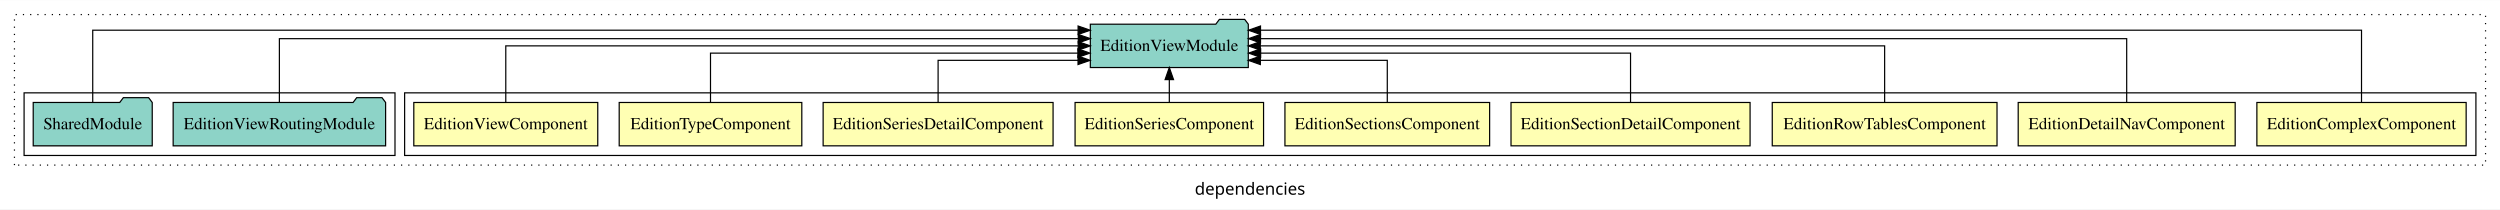
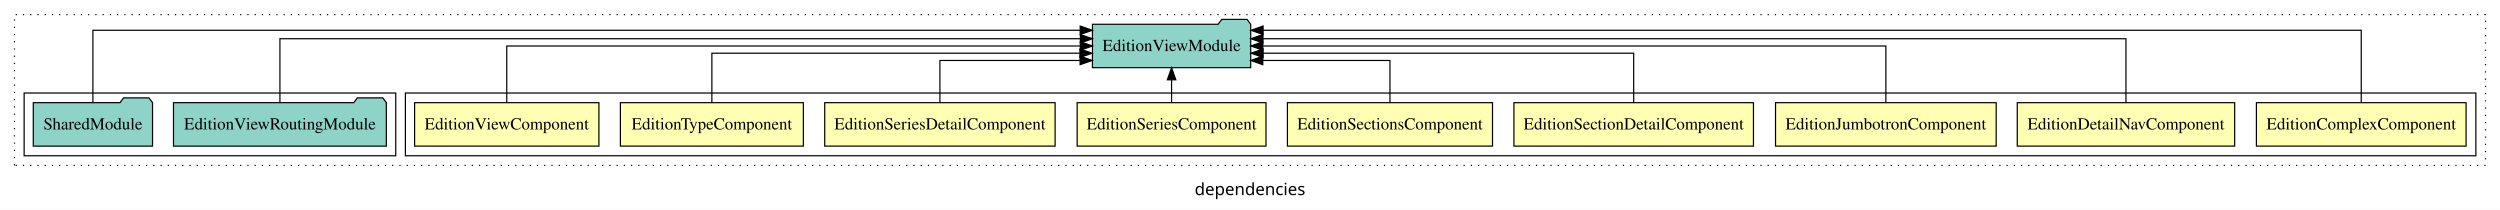
- <svg xmlns="http://www.w3.org/2000/svg" width="2076pt" height="174pt" viewBox="0.00 0.00 2076.00 173.80">
+ <svg xmlns="http://www.w3.org/2000/svg" width="2072pt" height="174pt" viewBox="0.00 0.00 2072.00 173.80">
  <g id="graph0" class="graph" transform="scale(1 1) rotate(0) translate(4 169.8)">
-     <polygon fill="white" stroke="transparent" points="-4,4 -4,-169.8 2072,-169.8 2072,4 -4,4" />
-     <text text-anchor="middle" x="1034" y="-8.2" font-family="sans-serif" font-size="14.00">dependencies</text>
+     <polygon fill="white" stroke="transparent" points="-4,4 -4,-169.8 2068,-169.8 2068,4 -4,4" />
+     <text text-anchor="middle" x="1032" y="-8.2" font-family="sans-serif" font-size="14.00">dependencies</text>
    <g id="clust1" class="cluster">
-       <polygon fill="none" stroke="black" stroke-dasharray="1,5" points="8,-32.8 8,-157.8 2060,-157.8 2060,-32.8 8,-32.8" />
+       <polygon fill="none" stroke="black" stroke-dasharray="1,5" points="8,-32.8 8,-157.8 2056,-157.8 2056,-32.8 8,-32.8" />
    </g>
    <g id="clust2" class="cluster">
-       <polygon fill="none" stroke="black" points="332,-40.8 332,-92.8 2052,-92.8 2052,-40.8 332,-40.8" />
+       <polygon fill="none" stroke="black" points="332,-40.8 332,-92.8 2048,-92.8 2048,-40.8 332,-40.8" />
    </g>
    <g id="clust12" class="cluster">
      <polygon fill="none" stroke="black" points="16,-40.8 16,-92.8 324,-92.8 324,-40.8 16,-40.8" />
    </g>
    <g id="node1" class="node">
-       <polygon fill="#ffffb3" stroke="black" points="2043.89,-84.8 1870.11,-84.8 1870.11,-48.8 2043.89,-48.8 2043.89,-84.8" />
-       <text text-anchor="middle" x="1957" y="-62.6" font-family="Times,serif" font-size="14.00">EditionComplexComponent</text>
+       <polygon fill="#ffffb3" stroke="black" points="2039.89,-84.8 1866.11,-84.8 1866.11,-48.8 2039.89,-48.8 2039.89,-84.8" />
+       <text text-anchor="middle" x="1953" y="-62.6" font-family="Times,serif" font-size="14.00">EditionComplexComponent</text>
    </g>
    <g id="node10" class="node">
      <polygon fill="#8dd3c7" stroke="black" points="1032.59,-149.8 1029.59,-153.8 1008.59,-153.8 1005.59,-149.8 901.41,-149.8 901.41,-113.8 1032.59,-113.8 1032.59,-149.8" />
      <text text-anchor="middle" x="967" y="-127.6" font-family="Times,serif" font-size="14.00">EditionViewModule</text>
    </g>
    <g id="edge1" class="edge">
-       <path fill="none" stroke="black" d="M1957,-84.89C1957,-107.93 1957,-144.8 1957,-144.8 1957,-144.8 1042.72,-144.8 1042.72,-144.8" />
-       <polygon fill="black" stroke="black" points="1042.72,-141.3 1032.72,-144.8 1042.72,-148.3 1042.72,-141.3" />
+       <path fill="none" stroke="black" d="M1953,-84.89C1953,-107.93 1953,-144.8 1953,-144.8 1953,-144.8 1042.84,-144.8 1042.84,-144.8" />
+       <polygon fill="black" stroke="black" points="1042.84,-141.3 1032.84,-144.8 1042.84,-148.3 1042.84,-141.3" />
    </g>
    <g id="node2" class="node">
-       <polygon fill="#ffffb3" stroke="black" points="1852.09,-84.8 1671.91,-84.8 1671.91,-48.8 1852.09,-48.8 1852.09,-84.8" />
-       <text text-anchor="middle" x="1762" y="-62.6" font-family="Times,serif" font-size="14.00">EditionDetailNavComponent</text>
+       <polygon fill="#ffffb3" stroke="black" points="1848.09,-84.8 1667.91,-84.8 1667.91,-48.8 1848.09,-48.8 1848.09,-84.8" />
+       <text text-anchor="middle" x="1758" y="-62.6" font-family="Times,serif" font-size="14.00">EditionDetailNavComponent</text>
    </g>
    <g id="edge2" class="edge">
-       <path fill="none" stroke="black" d="M1762,-85.08C1762,-106.12 1762,-137.8 1762,-137.8 1762,-137.8 1042.73,-137.8 1042.73,-137.8" />
-       <polygon fill="black" stroke="black" points="1042.73,-134.3 1032.73,-137.8 1042.73,-141.3 1042.73,-134.3" />
+       <path fill="none" stroke="black" d="M1758,-85.08C1758,-106.12 1758,-137.8 1758,-137.8 1758,-137.8 1042.74,-137.8 1042.74,-137.8" />
+       <polygon fill="black" stroke="black" points="1042.74,-134.3 1032.74,-137.8 1042.74,-141.3 1042.74,-134.3" />
    </g>
    <g id="node3" class="node">
-       <polygon fill="#ffffb3" stroke="black" points="1654.32,-84.8 1467.68,-84.8 1467.68,-48.8 1654.32,-48.8 1654.32,-84.8" />
-       <text text-anchor="middle" x="1561" y="-62.6" font-family="Times,serif" font-size="14.00">EditionRowTablesComponent</text>
+       <polygon fill="#ffffb3" stroke="black" points="1650.44,-84.8 1467.56,-84.8 1467.56,-48.8 1650.44,-48.8 1650.44,-84.8" />
+       <text text-anchor="middle" x="1559" y="-62.6" font-family="Times,serif" font-size="14.00">EditionJumbotronComponent</text>
    </g>
    <g id="edge3" class="edge">
-       <path fill="none" stroke="black" d="M1561,-84.91C1561,-104.14 1561,-131.8 1561,-131.8 1561,-131.8 1042.55,-131.8 1042.55,-131.8" />
-       <polygon fill="black" stroke="black" points="1042.55,-128.3 1032.55,-131.8 1042.55,-135.3 1042.55,-128.3" />
+       <path fill="none" stroke="black" d="M1559,-84.91C1559,-104.14 1559,-131.8 1559,-131.8 1559,-131.8 1042.62,-131.8 1042.62,-131.8" />
+       <polygon fill="black" stroke="black" points="1042.62,-128.3 1032.62,-131.8 1042.62,-135.3 1042.62,-128.3" />
    </g>
    <g id="node4" class="node">
      <polygon fill="#ffffb3" stroke="black" points="1449.26,-84.8 1250.74,-84.8 1250.74,-48.8 1449.26,-48.8 1449.26,-84.8" />
      <text text-anchor="middle" x="1350" y="-62.6" font-family="Times,serif" font-size="14.00">EditionSectionDetailComponent</text>
    </g>
    <g id="edge4" class="edge">
      <path fill="none" stroke="black" d="M1350,-84.82C1350,-102.17 1350,-125.8 1350,-125.8 1350,-125.8 1042.84,-125.8 1042.84,-125.8" />
      <polygon fill="black" stroke="black" points="1042.84,-122.3 1032.84,-125.8 1042.84,-129.3 1042.84,-122.3" />
    </g>
    <g id="node5" class="node">
      <polygon fill="#ffffb3" stroke="black" points="1232.99,-84.8 1063.01,-84.8 1063.01,-48.8 1232.99,-48.8 1232.99,-84.8" />
      <text text-anchor="middle" x="1148" y="-62.6" font-family="Times,serif" font-size="14.00">EditionSectionsComponent</text>
    </g>
    <g id="edge5" class="edge">
      <path fill="none" stroke="black" d="M1148,-85.04C1148,-100.37 1148,-119.8 1148,-119.8 1148,-119.8 1042.6,-119.8 1042.6,-119.8" />
      <polygon fill="black" stroke="black" points="1042.6,-116.3 1032.6,-119.8 1042.6,-123.3 1042.6,-116.3" />
    </g>
    <g id="node6" class="node">
      <polygon fill="#ffffb3" stroke="black" points="1045.26,-84.8 888.74,-84.8 888.74,-48.8 1045.26,-48.8 1045.26,-84.8" />
      <text text-anchor="middle" x="967" y="-62.6" font-family="Times,serif" font-size="14.00">EditionSeriesComponent</text>
    </g>
    <g id="edge6" class="edge">
      <path fill="none" stroke="black" d="M967,-84.91C967,-84.91 967,-103.79 967,-103.79" />
      <polygon fill="black" stroke="black" points="963.5,-103.79 967,-113.79 970.5,-103.79 963.5,-103.79" />
    </g>
    <g id="node7" class="node">
      <polygon fill="#ffffb3" stroke="black" points="870.47,-84.8 679.53,-84.8 679.53,-48.8 870.47,-48.8 870.47,-84.8" />
      <text text-anchor="middle" x="775" y="-62.6" font-family="Times,serif" font-size="14.00">EditionSeriesDetailComponent</text>
    </g>
    <g id="edge7" class="edge">
      <path fill="none" stroke="black" d="M775,-85.04C775,-100.37 775,-119.8 775,-119.8 775,-119.8 891.19,-119.8 891.19,-119.8" />
      <polygon fill="black" stroke="black" points="891.19,-123.3 901.19,-119.8 891.19,-116.3 891.19,-123.3" />
    </g>
    <g id="node8" class="node">
      <polygon fill="#ffffb3" stroke="black" points="661.82,-84.8 510.18,-84.8 510.18,-48.8 661.82,-48.8 661.82,-84.8" />
      <text text-anchor="middle" x="586" y="-62.6" font-family="Times,serif" font-size="14.00">EditionTypeComponent</text>
    </g>
    <g id="edge8" class="edge">
      <path fill="none" stroke="black" d="M586,-84.82C586,-102.17 586,-125.8 586,-125.8 586,-125.8 891.07,-125.8 891.07,-125.8" />
      <polygon fill="black" stroke="black" points="891.07,-129.3 901.07,-125.8 891.07,-122.3 891.07,-129.3" />
    </g>
    <g id="node9" class="node">
      <polygon fill="#ffffb3" stroke="black" points="492.38,-84.8 339.62,-84.8 339.62,-48.8 492.38,-48.8 492.38,-84.8" />
      <text text-anchor="middle" x="416" y="-62.6" font-family="Times,serif" font-size="14.00">EditionViewComponent</text>
    </g>
    <g id="edge9" class="edge">
      <path fill="none" stroke="black" d="M416,-84.91C416,-104.14 416,-131.8 416,-131.8 416,-131.8 891.36,-131.8 891.36,-131.8" />
      <polygon fill="black" stroke="black" points="891.36,-135.3 901.36,-131.8 891.36,-128.3 891.36,-135.3" />
    </g>
    <g id="node11" class="node">
      <polygon fill="#8dd3c7" stroke="black" points="316.21,-84.8 313.21,-88.8 292.21,-88.8 289.21,-84.8 139.79,-84.8 139.79,-48.8 316.21,-48.8 316.21,-84.8" />
      <text text-anchor="middle" x="228" y="-62.6" font-family="Times,serif" font-size="14.00">EditionViewRoutingModule</text>
    </g>
    <g id="edge10" class="edge">
      <path fill="none" stroke="black" d="M228,-85.08C228,-106.12 228,-137.8 228,-137.8 228,-137.8 891.42,-137.8 891.42,-137.8" />
      <polygon fill="black" stroke="black" points="891.42,-141.3 901.42,-137.8 891.42,-134.3 891.42,-141.3" />
    </g>
    <g id="node12" class="node">
      <polygon fill="#8dd3c7" stroke="black" points="122.42,-84.8 119.42,-88.8 98.42,-88.8 95.42,-84.8 23.58,-84.8 23.58,-48.8 122.42,-48.8 122.42,-84.8" />
      <text text-anchor="middle" x="73" y="-62.6" font-family="Times,serif" font-size="14.00">SharedModule</text>
    </g>
    <g id="edge11" class="edge">
      <path fill="none" stroke="black" d="M73,-84.89C73,-107.93 73,-144.8 73,-144.8 73,-144.8 891.26,-144.8 891.26,-144.8" />
      <polygon fill="black" stroke="black" points="891.26,-148.3 901.26,-144.8 891.26,-141.3 891.26,-148.3" />
    </g>
  </g>
</svg>
